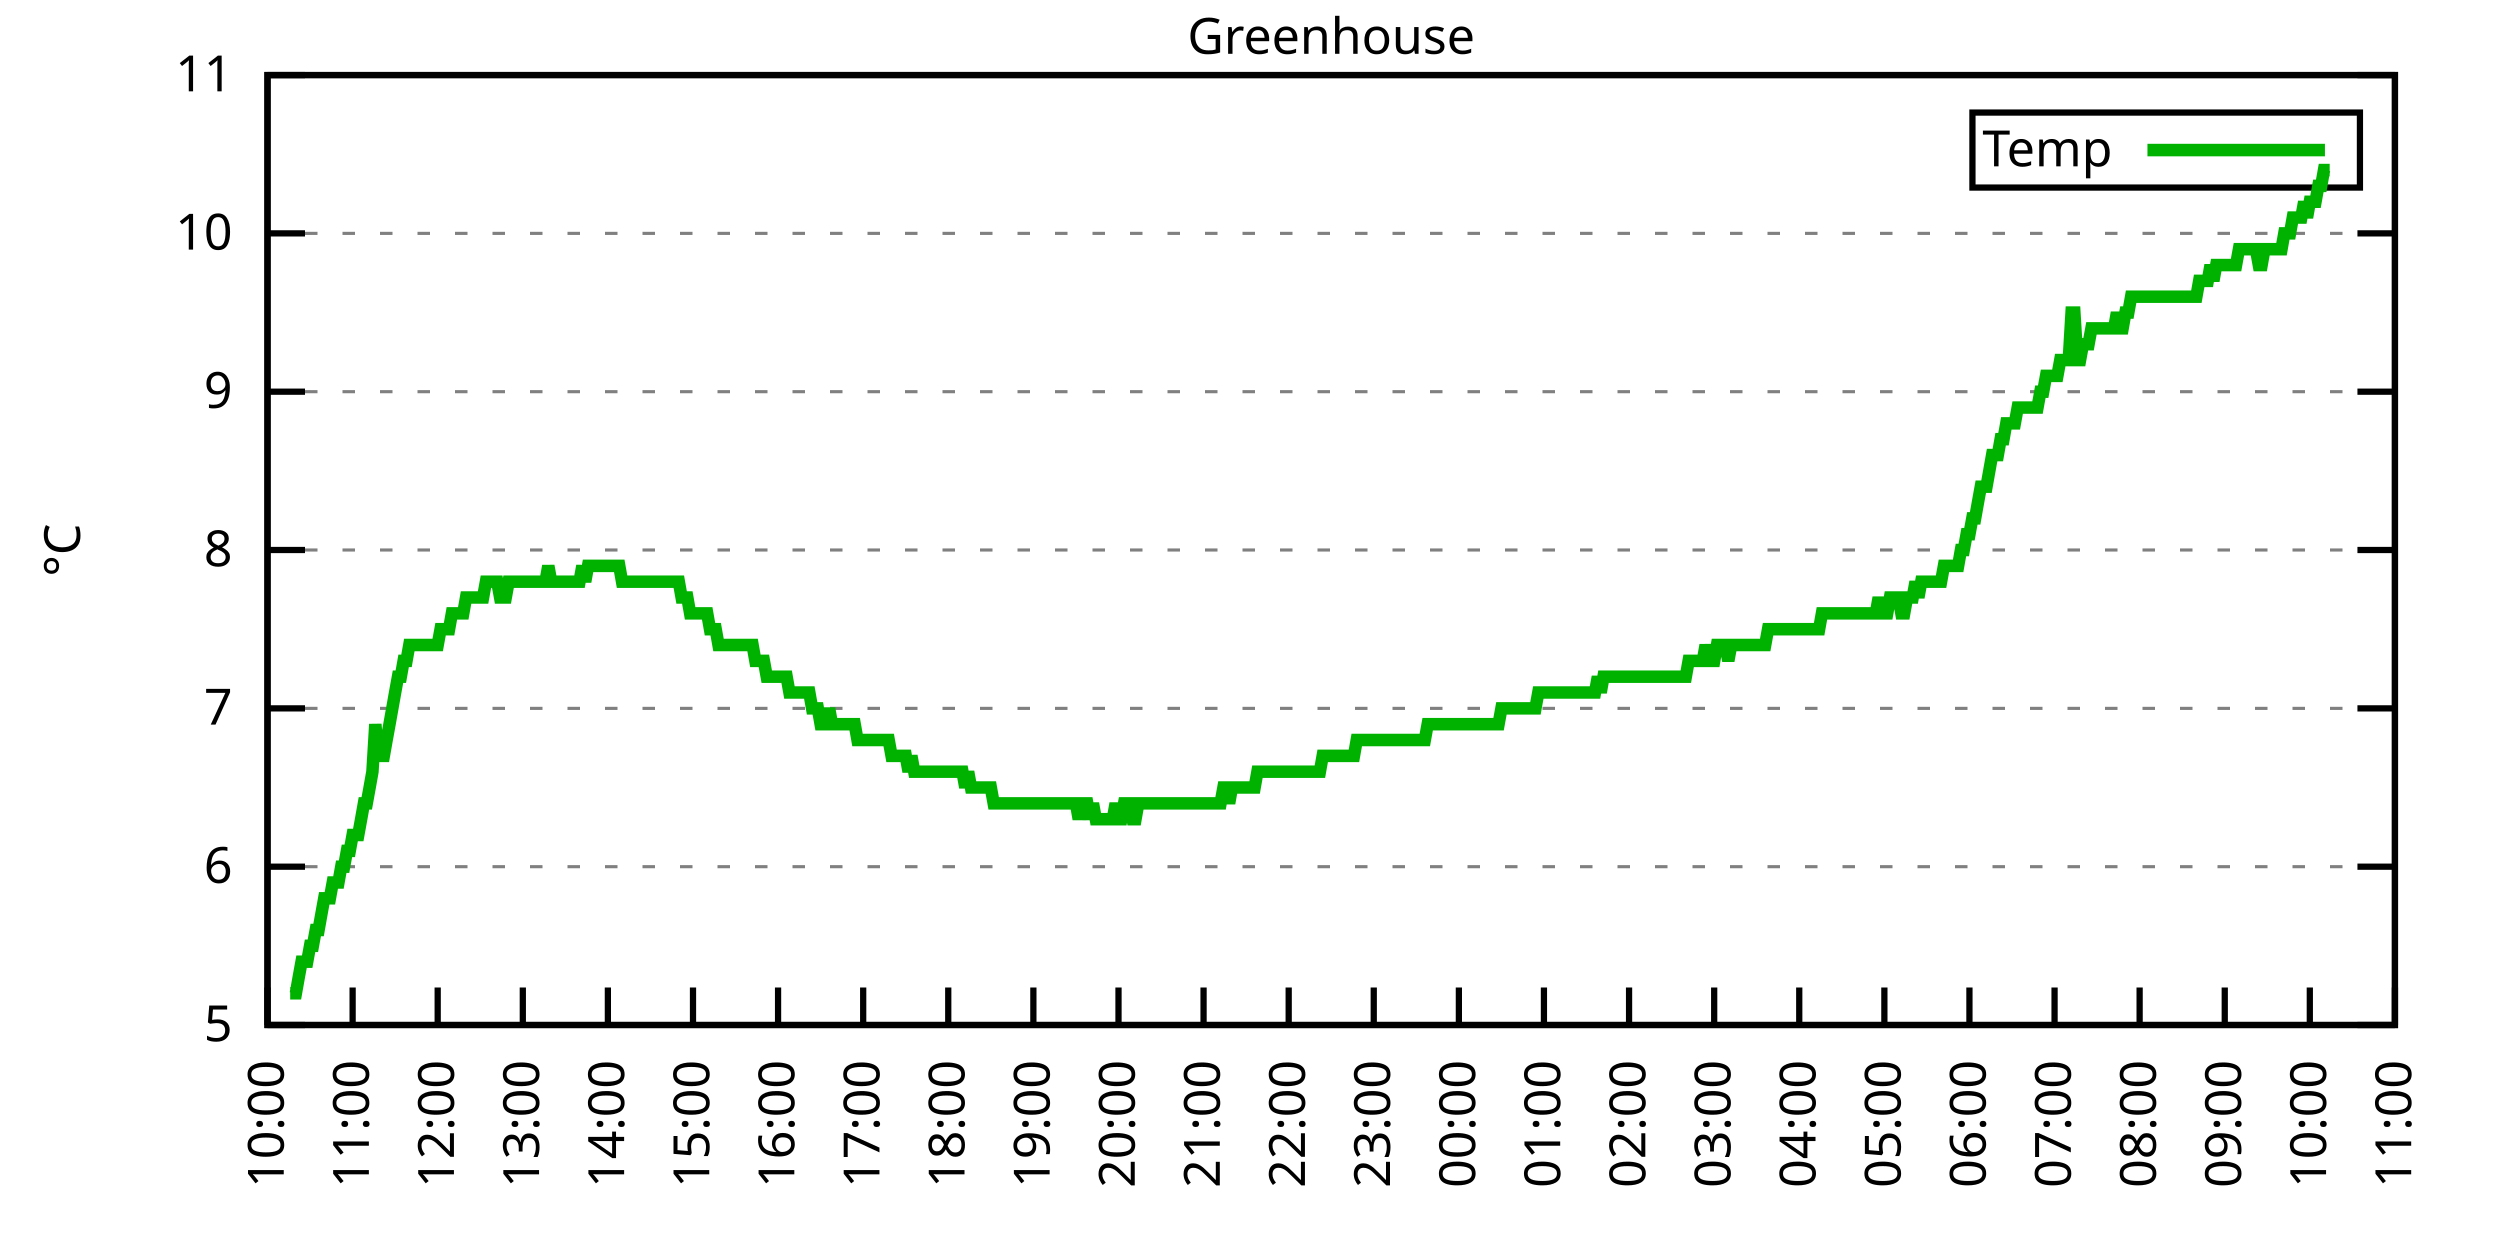
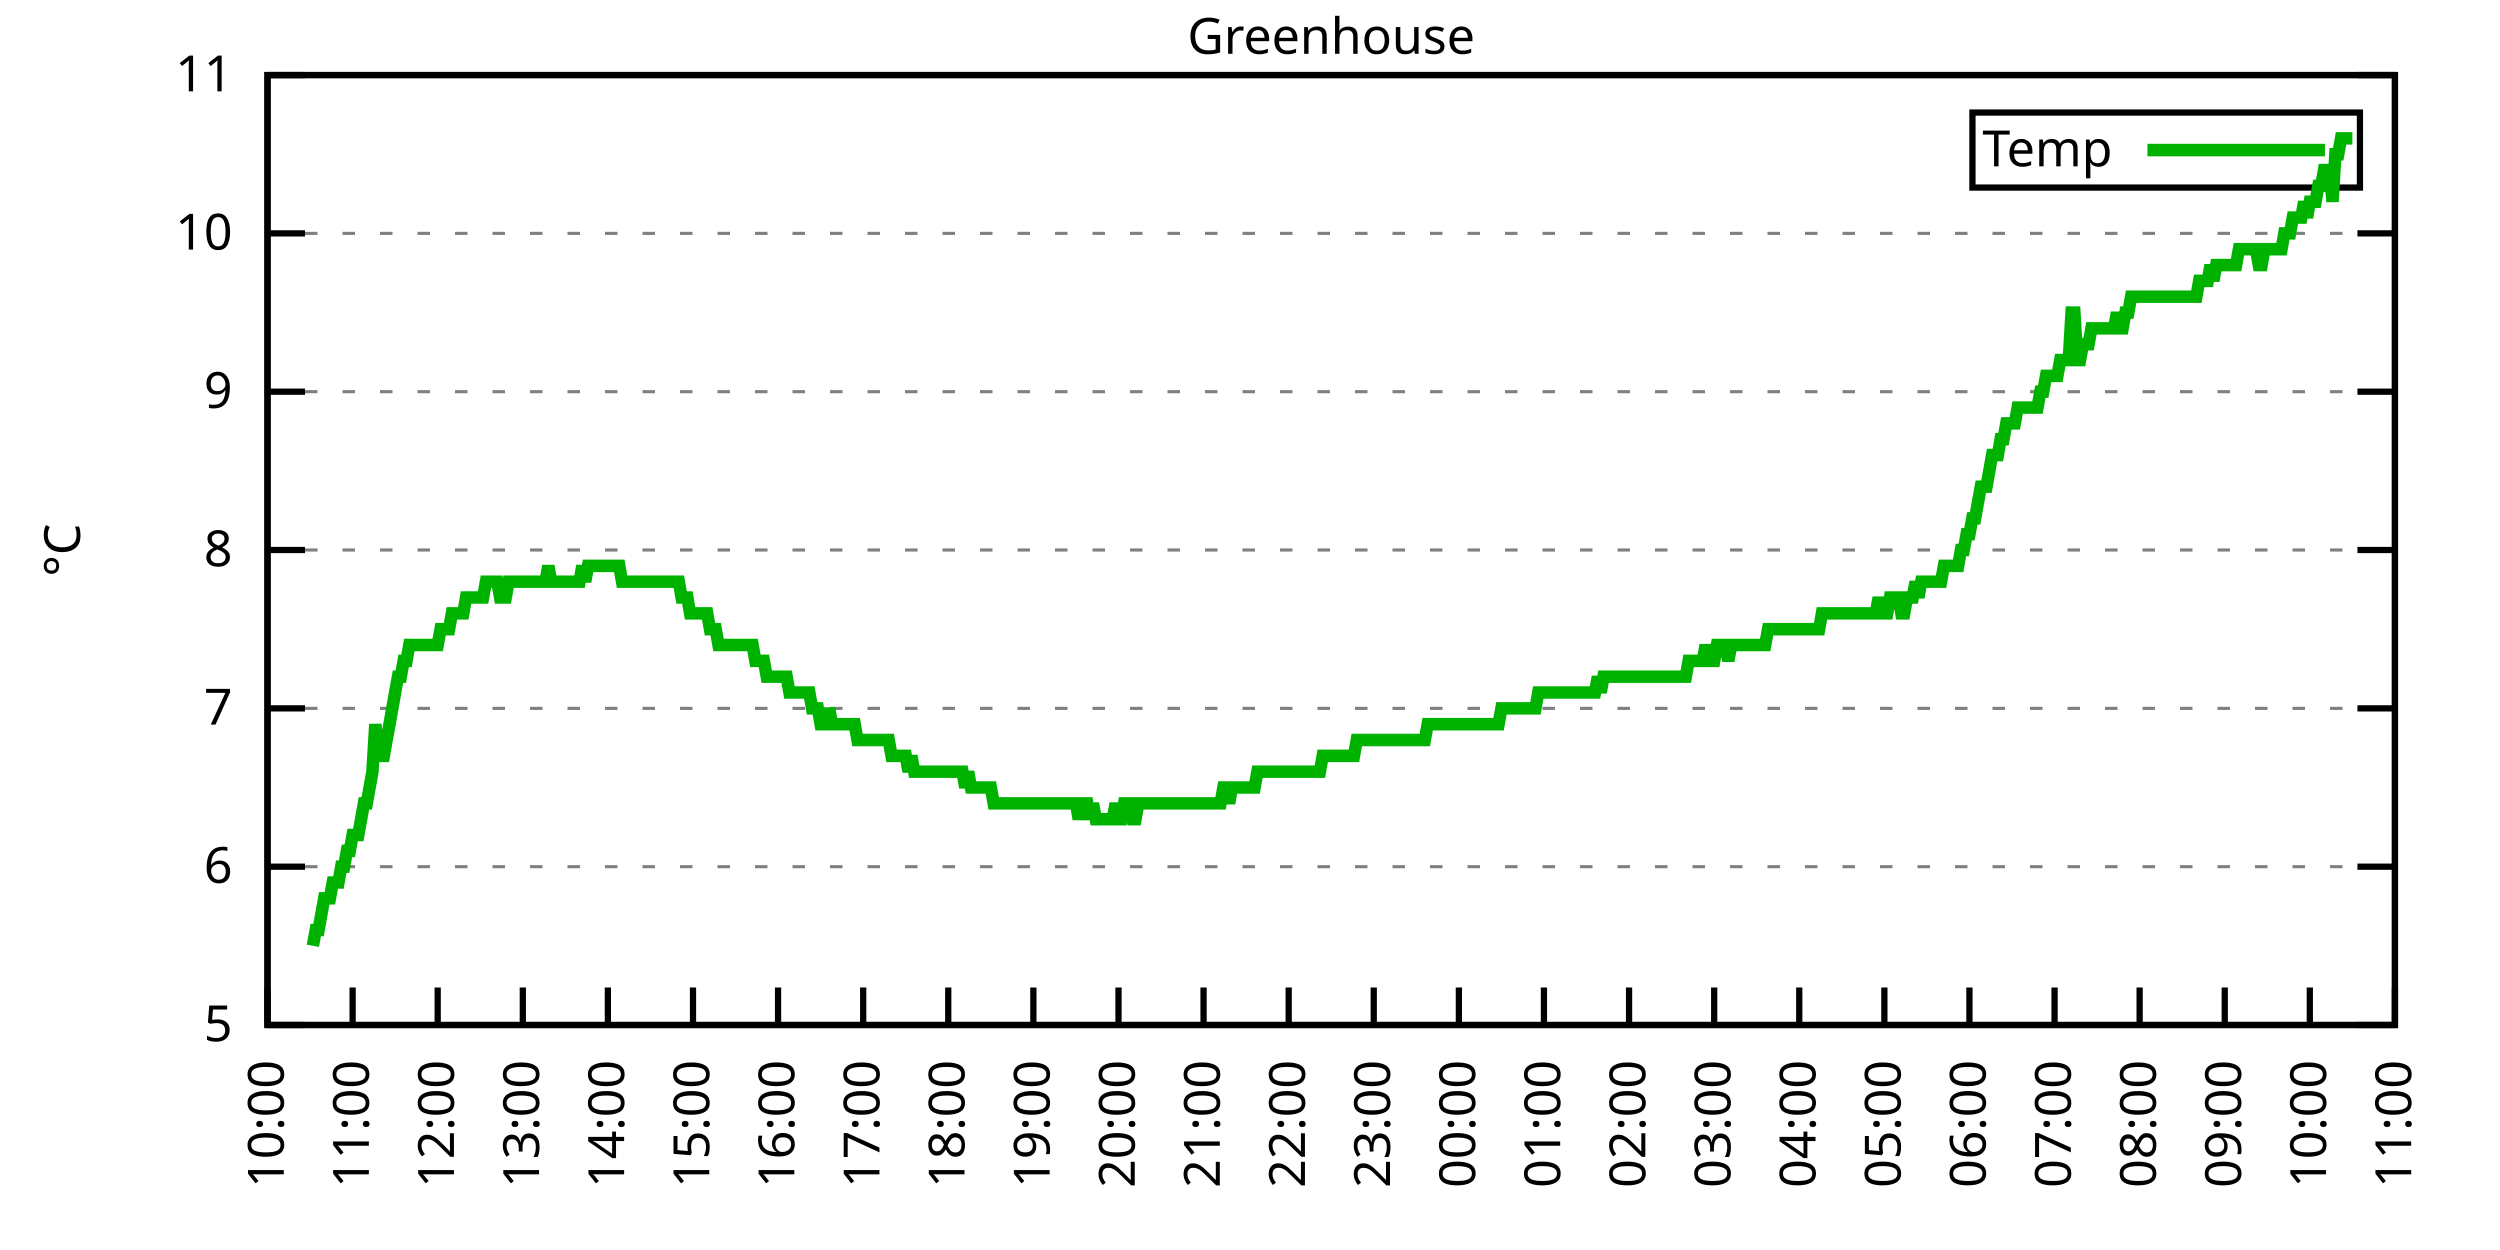
<svg xmlns="http://www.w3.org/2000/svg" xmlns:xlink="http://www.w3.org/1999/xlink" width="400" height="200" viewBox="0 0 400 200">
  <g id="gnuplot_canvas">
    <rect x="0" y="0" width="400" height="200" fill="none" />
    <defs>
      <circle id="gpDot" r="0.5" stroke-width="0.5" stroke="currentColor" />
      <path id="gpPt0" stroke-width="0.333" stroke="currentColor" d="M-1,0 h2 M0,-1 v2" />
      <path id="gpPt1" stroke-width="0.333" stroke="currentColor" d="M-1,-1 L1,1 M1,-1 L-1,1" />
      <path id="gpPt2" stroke-width="0.333" stroke="currentColor" d="M-1,0 L1,0 M0,-1 L0,1 M-1,-1 L1,1 M-1,1 L1,-1" />
      <rect id="gpPt3" stroke-width="0.333" stroke="currentColor" x="-1" y="-1" width="2" height="2" />
      <rect id="gpPt4" stroke-width="0.333" stroke="currentColor" fill="currentColor" x="-1" y="-1" width="2" height="2" />
      <circle id="gpPt5" stroke-width="0.333" stroke="currentColor" cx="0" cy="0" r="1" />
      <use xlink:href="#gpPt5" id="gpPt6" fill="currentColor" stroke="none" />
      <path id="gpPt7" stroke-width="0.333" stroke="currentColor" d="M0,-1.33 L-1.33,0.67 L1.33,0.67 z" />
      <use xlink:href="#gpPt7" id="gpPt8" fill="currentColor" stroke="none" />
      <use xlink:href="#gpPt7" id="gpPt9" stroke="currentColor" transform="rotate(180)" />
      <use xlink:href="#gpPt9" id="gpPt10" fill="currentColor" stroke="none" />
      <use xlink:href="#gpPt3" id="gpPt11" stroke="currentColor" transform="rotate(45)" />
      <use xlink:href="#gpPt11" id="gpPt12" fill="currentColor" stroke="none" />
      <path id="gpPt13" stroke-width="0.333" stroke="currentColor" d="M0,1.330 L1.265,0.411 L0.782,-1.067 L-0.782,-1.076 L-1.265,0.411 z" />
      <use xlink:href="#gpPt13" id="gpPt14" fill="currentColor" stroke="none" />
      <filter id="textbox" filterUnits="objectBoundingBox" x="0" y="0" height="1" width="1">
        <feFlood flood-color="white" flood-opacity="1" result="bgnd" />
        <feComposite in="SourceGraphic" in2="bgnd" operator="atop" />
      </filter>
      <filter id="greybox" filterUnits="objectBoundingBox" x="0" y="0" height="1" width="1">
        <feFlood flood-color="lightgrey" flood-opacity="1" result="grey" />
        <feComposite in="SourceGraphic" in2="grey" operator="atop" />
      </filter>
    </defs>
    <g fill="none" color="white" stroke="currentColor" stroke-width="1.00" stroke-linecap="butt" stroke-linejoin="miter">
</g>
    <g fill="none" color="black" stroke="currentColor" stroke-width="1.00" stroke-linecap="butt" stroke-linejoin="miter">
      <g stroke="none" shape-rendering="crispEdges">
        <polygon fill="rgb(255, 255, 255)" points="42.80,164.00 383.18,164.00 383.18,12.02 42.80,12.02 " />
      </g>
    </g>
    <g fill="none" color="black" stroke="currentColor" stroke-width="1.00" stroke-linecap="butt" stroke-linejoin="miter">
</g>
    <g fill="none" color="black" stroke="black" stroke-width="0.50" stroke-linecap="butt" stroke-linejoin="miter">
</g>
    <g fill="none" color="gray" stroke="currentColor" stroke-width="0.50" stroke-linecap="butt" stroke-linejoin="miter">
      <path stroke="gray" stroke-dasharray="2,4" class="gridline" d="M42.80,164.00 L383.19,164.00  " />
    </g>
    <g fill="none" color="gray" stroke="gray" stroke-width="1.00" stroke-linecap="butt" stroke-linejoin="miter">
</g>
    <g fill="none" color="black" stroke="currentColor" stroke-width="1.00" stroke-linecap="butt" stroke-linejoin="miter">
      <path stroke="black" d="M42.80,164.00 L48.80,164.00 M383.19,164.00 L377.19,164.00  " />
      <g transform="translate(37.20,166.60)" stroke="none" fill="black" font-family="Sans" font-size="8.00" text-anchor="end">
        <text>
          <tspan font-family="Sans"> 5</tspan>
        </text>
      </g>
    </g>
    <g fill="none" color="black" stroke="currentColor" stroke-width="1.00" stroke-linecap="butt" stroke-linejoin="miter">
</g>
    <g fill="none" color="black" stroke="black" stroke-width="0.50" stroke-linecap="butt" stroke-linejoin="miter">
</g>
    <g fill="none" color="gray" stroke="currentColor" stroke-width="0.50" stroke-linecap="butt" stroke-linejoin="miter">
      <path stroke="gray" stroke-dasharray="2,4" class="gridline" d="M42.80,138.67 L383.19,138.67  " />
    </g>
    <g fill="none" color="gray" stroke="gray" stroke-width="1.00" stroke-linecap="butt" stroke-linejoin="miter">
</g>
    <g fill="none" color="black" stroke="currentColor" stroke-width="1.00" stroke-linecap="butt" stroke-linejoin="miter">
      <path stroke="black" d="M42.80,138.67 L48.80,138.67 M383.19,138.67 L377.19,138.67  " />
      <g transform="translate(37.20,141.27)" stroke="none" fill="black" font-family="Sans" font-size="8.00" text-anchor="end">
        <text>
          <tspan font-family="Sans"> 6</tspan>
        </text>
      </g>
    </g>
    <g fill="none" color="black" stroke="currentColor" stroke-width="1.00" stroke-linecap="butt" stroke-linejoin="miter">
</g>
    <g fill="none" color="black" stroke="black" stroke-width="0.50" stroke-linecap="butt" stroke-linejoin="miter">
</g>
    <g fill="none" color="gray" stroke="currentColor" stroke-width="0.50" stroke-linecap="butt" stroke-linejoin="miter">
      <path stroke="gray" stroke-dasharray="2,4" class="gridline" d="M42.80,113.34 L383.19,113.34  " />
    </g>
    <g fill="none" color="gray" stroke="gray" stroke-width="1.00" stroke-linecap="butt" stroke-linejoin="miter">
</g>
    <g fill="none" color="black" stroke="currentColor" stroke-width="1.00" stroke-linecap="butt" stroke-linejoin="miter">
      <path stroke="black" d="M42.80,113.34 L48.80,113.34 M383.19,113.34 L377.19,113.34  " />
      <g transform="translate(37.20,115.94)" stroke="none" fill="black" font-family="Sans" font-size="8.00" text-anchor="end">
        <text>
          <tspan font-family="Sans"> 7</tspan>
        </text>
      </g>
    </g>
    <g fill="none" color="black" stroke="currentColor" stroke-width="1.00" stroke-linecap="butt" stroke-linejoin="miter">
</g>
    <g fill="none" color="black" stroke="black" stroke-width="0.50" stroke-linecap="butt" stroke-linejoin="miter">
</g>
    <g fill="none" color="gray" stroke="currentColor" stroke-width="0.50" stroke-linecap="butt" stroke-linejoin="miter">
      <path stroke="gray" stroke-dasharray="2,4" class="gridline" d="M42.80,88.00 L383.19,88.00  " />
    </g>
    <g fill="none" color="gray" stroke="gray" stroke-width="1.00" stroke-linecap="butt" stroke-linejoin="miter">
</g>
    <g fill="none" color="black" stroke="currentColor" stroke-width="1.00" stroke-linecap="butt" stroke-linejoin="miter">
      <path stroke="black" d="M42.80,88.00 L48.80,88.00 M383.19,88.00 L377.19,88.00  " />
      <g transform="translate(37.20,90.60)" stroke="none" fill="black" font-family="Sans" font-size="8.00" text-anchor="end">
        <text>
          <tspan font-family="Sans"> 8</tspan>
        </text>
      </g>
    </g>
    <g fill="none" color="black" stroke="currentColor" stroke-width="1.00" stroke-linecap="butt" stroke-linejoin="miter">
</g>
    <g fill="none" color="black" stroke="black" stroke-width="0.50" stroke-linecap="butt" stroke-linejoin="miter">
</g>
    <g fill="none" color="gray" stroke="currentColor" stroke-width="0.50" stroke-linecap="butt" stroke-linejoin="miter">
      <path stroke="gray" stroke-dasharray="2,4" class="gridline" d="M42.80,62.67 L383.19,62.67  " />
    </g>
    <g fill="none" color="gray" stroke="gray" stroke-width="1.00" stroke-linecap="butt" stroke-linejoin="miter">
</g>
    <g fill="none" color="black" stroke="currentColor" stroke-width="1.00" stroke-linecap="butt" stroke-linejoin="miter">
      <path stroke="black" d="M42.80,62.67 L48.80,62.67 M383.19,62.67 L377.19,62.67  " />
      <g transform="translate(37.20,65.27)" stroke="none" fill="black" font-family="Sans" font-size="8.00" text-anchor="end">
        <text>
          <tspan font-family="Sans"> 9</tspan>
        </text>
      </g>
    </g>
    <g fill="none" color="black" stroke="currentColor" stroke-width="1.00" stroke-linecap="butt" stroke-linejoin="miter">
</g>
    <g fill="none" color="black" stroke="black" stroke-width="0.50" stroke-linecap="butt" stroke-linejoin="miter">
</g>
    <g fill="none" color="gray" stroke="currentColor" stroke-width="0.50" stroke-linecap="butt" stroke-linejoin="miter">
      <path stroke="gray" stroke-dasharray="2,4" class="gridline" d="M42.80,37.34 L383.19,37.34  " />
    </g>
    <g fill="none" color="gray" stroke="gray" stroke-width="1.00" stroke-linecap="butt" stroke-linejoin="miter">
</g>
    <g fill="none" color="black" stroke="currentColor" stroke-width="1.00" stroke-linecap="butt" stroke-linejoin="miter">
      <path stroke="black" d="M42.80,37.34 L48.80,37.34 M383.19,37.34 L377.19,37.34  " />
      <g transform="translate(37.20,39.94)" stroke="none" fill="black" font-family="Sans" font-size="8.00" text-anchor="end">
        <text>
          <tspan font-family="Sans"> 10</tspan>
        </text>
      </g>
    </g>
    <g fill="none" color="black" stroke="currentColor" stroke-width="1.00" stroke-linecap="butt" stroke-linejoin="miter">
</g>
    <g fill="none" color="black" stroke="black" stroke-width="0.50" stroke-linecap="butt" stroke-linejoin="miter">
</g>
    <g fill="none" color="gray" stroke="currentColor" stroke-width="0.50" stroke-linecap="butt" stroke-linejoin="miter">
      <path stroke="gray" stroke-dasharray="2,4" class="gridline" d="M42.80,12.01 L383.19,12.01  " />
    </g>
    <g fill="none" color="gray" stroke="gray" stroke-width="1.00" stroke-linecap="butt" stroke-linejoin="miter">
</g>
    <g fill="none" color="black" stroke="currentColor" stroke-width="1.00" stroke-linecap="butt" stroke-linejoin="miter">
      <path stroke="black" d="M42.80,12.01 L48.80,12.01 M383.19,12.01 L377.19,12.01  " />
      <g transform="translate(37.20,14.61)" stroke="none" fill="black" font-family="Sans" font-size="8.00" text-anchor="end">
        <text>
          <tspan font-family="Sans"> 11</tspan>
        </text>
      </g>
    </g>
    <g fill="none" color="black" stroke="currentColor" stroke-width="1.00" stroke-linecap="butt" stroke-linejoin="miter">
      <path stroke="black" d="M42.80,164.00 L42.80,158.00  " />
      <g transform="translate(45.40,169.60) rotate(270.00)" stroke="none" fill="black" font-family="Sans" font-size="8.00" text-anchor="end">
        <text>
          <tspan font-family="Sans">10:00</tspan>
        </text>
      </g>
    </g>
    <g fill="none" color="black" stroke="currentColor" stroke-width="1.00" stroke-linecap="butt" stroke-linejoin="miter">
      <path stroke="black" d="M56.42,164.00 L56.42,158.00  " />
      <g transform="translate(59.02,169.60) rotate(270.00)" stroke="none" fill="black" font-family="Sans" font-size="8.00" text-anchor="end">
        <text>
          <tspan font-family="Sans">11:00</tspan>
        </text>
      </g>
    </g>
    <g fill="none" color="black" stroke="currentColor" stroke-width="1.00" stroke-linecap="butt" stroke-linejoin="miter">
      <path stroke="black" d="M70.03,164.00 L70.03,158.00  " />
      <g transform="translate(72.63,169.60) rotate(270.00)" stroke="none" fill="black" font-family="Sans" font-size="8.00" text-anchor="end">
        <text>
          <tspan font-family="Sans">12:00</tspan>
        </text>
      </g>
    </g>
    <g fill="none" color="black" stroke="currentColor" stroke-width="1.00" stroke-linecap="butt" stroke-linejoin="miter">
      <path stroke="black" d="M83.65,164.00 L83.65,158.00  " />
      <g transform="translate(86.25,169.60) rotate(270.00)" stroke="none" fill="black" font-family="Sans" font-size="8.00" text-anchor="end">
        <text>
          <tspan font-family="Sans">13:00</tspan>
        </text>
      </g>
    </g>
    <g fill="none" color="black" stroke="currentColor" stroke-width="1.00" stroke-linecap="butt" stroke-linejoin="miter">
      <path stroke="black" d="M97.26,164.00 L97.26,158.00  " />
      <g transform="translate(99.86,169.60) rotate(270.00)" stroke="none" fill="black" font-family="Sans" font-size="8.00" text-anchor="end">
        <text>
          <tspan font-family="Sans">14:00</tspan>
        </text>
      </g>
    </g>
    <g fill="none" color="black" stroke="currentColor" stroke-width="1.00" stroke-linecap="butt" stroke-linejoin="miter">
      <path stroke="black" d="M110.88,164.00 L110.88,158.00  " />
      <g transform="translate(113.48,169.60) rotate(270.00)" stroke="none" fill="black" font-family="Sans" font-size="8.00" text-anchor="end">
        <text>
          <tspan font-family="Sans">15:00</tspan>
        </text>
      </g>
    </g>
    <g fill="none" color="black" stroke="currentColor" stroke-width="1.00" stroke-linecap="butt" stroke-linejoin="miter">
      <path stroke="black" d="M124.49,164.00 L124.49,158.00  " />
      <g transform="translate(127.09,169.60) rotate(270.00)" stroke="none" fill="black" font-family="Sans" font-size="8.00" text-anchor="end">
        <text>
          <tspan font-family="Sans">16:00</tspan>
        </text>
      </g>
    </g>
    <g fill="none" color="black" stroke="currentColor" stroke-width="1.00" stroke-linecap="butt" stroke-linejoin="miter">
      <path stroke="black" d="M138.11,164.00 L138.11,158.00  " />
      <g transform="translate(140.71,169.60) rotate(270.00)" stroke="none" fill="black" font-family="Sans" font-size="8.00" text-anchor="end">
        <text>
          <tspan font-family="Sans">17:00</tspan>
        </text>
      </g>
    </g>
    <g fill="none" color="black" stroke="currentColor" stroke-width="1.00" stroke-linecap="butt" stroke-linejoin="miter">
      <path stroke="black" d="M151.72,164.00 L151.72,158.00  " />
      <g transform="translate(154.32,169.60) rotate(270.00)" stroke="none" fill="black" font-family="Sans" font-size="8.00" text-anchor="end">
        <text>
          <tspan font-family="Sans">18:00</tspan>
        </text>
      </g>
    </g>
    <g fill="none" color="black" stroke="currentColor" stroke-width="1.00" stroke-linecap="butt" stroke-linejoin="miter">
      <path stroke="black" d="M165.34,164.00 L165.34,158.00  " />
      <g transform="translate(167.94,169.60) rotate(270.00)" stroke="none" fill="black" font-family="Sans" font-size="8.00" text-anchor="end">
        <text>
          <tspan font-family="Sans">19:00</tspan>
        </text>
      </g>
    </g>
    <g fill="none" color="black" stroke="currentColor" stroke-width="1.00" stroke-linecap="butt" stroke-linejoin="miter">
      <path stroke="black" d="M178.96,164.00 L178.96,158.00  " />
      <g transform="translate(181.56,169.60) rotate(270.00)" stroke="none" fill="black" font-family="Sans" font-size="8.00" text-anchor="end">
        <text>
          <tspan font-family="Sans">20:00</tspan>
        </text>
      </g>
    </g>
    <g fill="none" color="black" stroke="currentColor" stroke-width="1.00" stroke-linecap="butt" stroke-linejoin="miter">
      <path stroke="black" d="M192.57,164.00 L192.57,158.00  " />
      <g transform="translate(195.17,169.60) rotate(270.00)" stroke="none" fill="black" font-family="Sans" font-size="8.00" text-anchor="end">
        <text>
          <tspan font-family="Sans">21:00</tspan>
        </text>
      </g>
    </g>
    <g fill="none" color="black" stroke="currentColor" stroke-width="1.00" stroke-linecap="butt" stroke-linejoin="miter">
      <path stroke="black" d="M206.19,164.00 L206.19,158.00  " />
      <g transform="translate(208.79,169.60) rotate(270.00)" stroke="none" fill="black" font-family="Sans" font-size="8.00" text-anchor="end">
        <text>
          <tspan font-family="Sans">22:00</tspan>
        </text>
      </g>
    </g>
    <g fill="none" color="black" stroke="currentColor" stroke-width="1.00" stroke-linecap="butt" stroke-linejoin="miter">
      <path stroke="black" d="M219.80,164.00 L219.80,158.00  " />
      <g transform="translate(222.40,169.60) rotate(270.00)" stroke="none" fill="black" font-family="Sans" font-size="8.00" text-anchor="end">
        <text>
          <tspan font-family="Sans">23:00</tspan>
        </text>
      </g>
    </g>
    <g fill="none" color="black" stroke="currentColor" stroke-width="1.00" stroke-linecap="butt" stroke-linejoin="miter">
      <path stroke="black" d="M233.42,164.00 L233.42,158.00  " />
      <g transform="translate(236.02,169.60) rotate(270.00)" stroke="none" fill="black" font-family="Sans" font-size="8.00" text-anchor="end">
        <text>
          <tspan font-family="Sans">00:00</tspan>
        </text>
      </g>
    </g>
    <g fill="none" color="black" stroke="currentColor" stroke-width="1.00" stroke-linecap="butt" stroke-linejoin="miter">
      <path stroke="black" d="M247.03,164.00 L247.03,158.00  " />
      <g transform="translate(249.63,169.60) rotate(270.00)" stroke="none" fill="black" font-family="Sans" font-size="8.00" text-anchor="end">
        <text>
          <tspan font-family="Sans">01:00</tspan>
        </text>
      </g>
    </g>
    <g fill="none" color="black" stroke="currentColor" stroke-width="1.00" stroke-linecap="butt" stroke-linejoin="miter">
      <path stroke="black" d="M260.65,164.00 L260.65,158.00  " />
      <g transform="translate(263.25,169.60) rotate(270.00)" stroke="none" fill="black" font-family="Sans" font-size="8.00" text-anchor="end">
        <text>
          <tspan font-family="Sans">02:00</tspan>
        </text>
      </g>
    </g>
    <g fill="none" color="black" stroke="currentColor" stroke-width="1.00" stroke-linecap="butt" stroke-linejoin="miter">
      <path stroke="black" d="M274.27,164.00 L274.27,158.00  " />
      <g transform="translate(276.87,169.60) rotate(270.00)" stroke="none" fill="black" font-family="Sans" font-size="8.00" text-anchor="end">
        <text>
          <tspan font-family="Sans">03:00</tspan>
        </text>
      </g>
    </g>
    <g fill="none" color="black" stroke="currentColor" stroke-width="1.00" stroke-linecap="butt" stroke-linejoin="miter">
      <path stroke="black" d="M287.88,164.00 L287.88,158.00  " />
      <g transform="translate(290.48,169.60) rotate(270.00)" stroke="none" fill="black" font-family="Sans" font-size="8.00" text-anchor="end">
        <text>
          <tspan font-family="Sans">04:00</tspan>
        </text>
      </g>
    </g>
    <g fill="none" color="black" stroke="currentColor" stroke-width="1.00" stroke-linecap="butt" stroke-linejoin="miter">
      <path stroke="black" d="M301.50,164.00 L301.50,158.00  " />
      <g transform="translate(304.10,169.60) rotate(270.00)" stroke="none" fill="black" font-family="Sans" font-size="8.00" text-anchor="end">
        <text>
          <tspan font-family="Sans">05:00</tspan>
        </text>
      </g>
    </g>
    <g fill="none" color="black" stroke="currentColor" stroke-width="1.00" stroke-linecap="butt" stroke-linejoin="miter">
      <path stroke="black" d="M315.11,164.00 L315.11,158.00  " />
      <g transform="translate(317.71,169.60) rotate(270.00)" stroke="none" fill="black" font-family="Sans" font-size="8.00" text-anchor="end">
        <text>
          <tspan font-family="Sans">06:00</tspan>
        </text>
      </g>
    </g>
    <g fill="none" color="black" stroke="currentColor" stroke-width="1.00" stroke-linecap="butt" stroke-linejoin="miter">
      <path stroke="black" d="M328.73,164.00 L328.73,158.00  " />
      <g transform="translate(331.33,169.60) rotate(270.00)" stroke="none" fill="black" font-family="Sans" font-size="8.00" text-anchor="end">
        <text>
          <tspan font-family="Sans">07:00</tspan>
        </text>
      </g>
    </g>
    <g fill="none" color="black" stroke="currentColor" stroke-width="1.00" stroke-linecap="butt" stroke-linejoin="miter">
      <path stroke="black" d="M342.34,164.00 L342.34,158.00  " />
      <g transform="translate(344.94,169.60) rotate(270.00)" stroke="none" fill="black" font-family="Sans" font-size="8.00" text-anchor="end">
        <text>
          <tspan font-family="Sans">08:00</tspan>
        </text>
      </g>
    </g>
    <g fill="none" color="black" stroke="currentColor" stroke-width="1.00" stroke-linecap="butt" stroke-linejoin="miter">
      <path stroke="black" d="M355.96,164.00 L355.96,158.00  " />
      <g transform="translate(358.56,169.60) rotate(270.00)" stroke="none" fill="black" font-family="Sans" font-size="8.00" text-anchor="end">
        <text>
          <tspan font-family="Sans">09:00</tspan>
        </text>
      </g>
    </g>
    <g fill="none" color="black" stroke="currentColor" stroke-width="1.00" stroke-linecap="butt" stroke-linejoin="miter">
      <path stroke="black" d="M369.57,164.00 L369.57,158.00  " />
      <g transform="translate(372.17,169.60) rotate(270.00)" stroke="none" fill="black" font-family="Sans" font-size="8.00" text-anchor="end">
        <text>
          <tspan font-family="Sans">10:00</tspan>
        </text>
      </g>
    </g>
    <g fill="none" color="black" stroke="currentColor" stroke-width="1.00" stroke-linecap="butt" stroke-linejoin="miter">
      <path stroke="black" d="M383.19,164.00 L383.19,158.00  " />
      <g transform="translate(385.79,169.60) rotate(270.00)" stroke="none" fill="black" font-family="Sans" font-size="8.00" text-anchor="end">
        <text>
          <tspan font-family="Sans">11:00</tspan>
        </text>
      </g>
    </g>
    <g fill="none" color="black" stroke="currentColor" stroke-width="1.00" stroke-linecap="butt" stroke-linejoin="miter">
</g>
    <g fill="none" color="black" stroke="currentColor" stroke-width="1.00" stroke-linecap="butt" stroke-linejoin="miter">
      <path stroke="black" d="M42.80,12.01 L42.80,164.00 L383.19,164.00 L383.19,12.01 L42.80,12.01 Z  " />
    </g>
    <g fill="none" color="black" stroke="currentColor" stroke-width="1.00" stroke-linecap="butt" stroke-linejoin="miter">
</g>
    <g fill="none" color="black" stroke="currentColor" stroke-width="1.00" stroke-linecap="butt" stroke-linejoin="miter">
      <path stroke="black" d="M315.59,30.01 L315.59,18.01 L377.59,18.01 L377.59,30.01 L315.59,30.01 Z  " />
    </g>
    <g id="Greenhouse_plot_1">
      <g fill="none" color="white" stroke="black" stroke-width="2.00" stroke-linecap="butt" stroke-linejoin="miter">
</g>
      <g fill="none" color="black" stroke="currentColor" stroke-width="2.00" stroke-linecap="butt" stroke-linejoin="miter">
        <g transform="translate(337.99,26.61)" stroke="none" fill="black" font-family="Sans" font-size="8.00" text-anchor="end">
          <text>
            <tspan font-family="Sans">Temp</tspan>
          </text>
        </g>
      </g>
      <g fill="none" color="black" stroke="currentColor" stroke-width="2.00" stroke-linecap="butt" stroke-linejoin="miter">
-         <path stroke="rgb(  0, 178,   0)" d="M343.59,24.01 L371.99,24.01 M46.43,158.93 L46.88,158.93 L47.34,158.93 L47.79,156.40 L48.25,153.87 L48.70,153.87   L49.15,153.87 L49.61,151.33 L50.06,151.33 L50.52,148.80 L50.97,148.80 L51.42,146.27 L51.88,143.73 L52.33,143.73   L52.78,143.73 L53.24,141.20 L53.69,141.20 L54.15,141.20 L54.60,138.67 L55.05,138.67 L55.51,136.14 L55.96,136.14   L56.42,133.60 L56.87,133.60 L57.32,133.60 L57.78,131.07 L58.23,128.54 L58.68,128.54 L59.14,126.00 L59.59,123.47   L60.05,115.87 L60.50,120.94 L60.95,120.94 L61.41,120.94 L61.86,118.40 L62.32,115.87 L62.77,113.34 L63.22,110.80   L63.68,108.27 L64.13,108.27 L64.58,105.74 L65.04,105.74 L65.49,103.20 L65.95,103.20 L66.40,103.20 L66.85,103.20   L67.31,103.20 L67.76,103.20 L68.22,103.20 L68.67,103.20 L69.12,103.20 L69.58,103.20 L70.03,103.20 L70.49,100.67   L70.94,100.67 L71.39,100.67 L71.85,100.67 L72.30,98.14 L72.75,98.14 L73.21,98.14 L73.66,98.14 L74.12,98.14   L74.57,95.60 L75.02,95.60 L75.48,95.60 L75.93,95.60 L76.39,95.60 L76.84,95.60 L77.29,95.60 L77.75,93.07   L78.20,93.07 L78.65,93.07 L79.11,93.07 L79.56,93.07 L80.02,95.60 L80.47,95.60 L80.92,95.60 L81.38,93.07   L81.83,93.07 L82.29,93.07 L82.74,93.07 L83.19,93.07 L83.65,93.07 L84.10,93.07 L84.55,93.07 L85.01,93.07   L85.46,93.07 L85.92,93.07 L86.37,93.07 L86.82,93.07 L87.28,93.07 L87.73,90.54 L88.19,93.07 L88.64,93.07   L89.09,93.07 L89.55,93.07 L90.00,93.07 L90.45,93.07 L90.91,93.07 L91.36,93.07 L91.82,93.07 L92.27,93.07   L92.72,93.07 L93.18,90.54 L93.63,93.07 L94.09,90.54 L94.54,90.54 L94.99,90.54 L95.45,90.54 L95.90,90.54   L96.35,90.54 L96.81,90.54 L97.26,90.54 L97.72,90.54 L98.17,90.54 L98.62,90.54 L99.08,90.54 L99.53,93.07   L99.99,93.07 L100.44,93.07 L100.89,93.07 L101.35,93.07 L101.80,93.07 L102.25,93.07 L102.71,93.07 L103.16,93.07   L103.62,93.07 L104.07,93.07 L104.52,93.07 L104.98,93.07 L105.43,93.07 L105.89,93.07 L106.34,93.07 L106.79,93.07   L107.25,93.07 L107.70,93.07 L108.15,93.07 L108.61,93.07 L109.06,95.60 L109.52,95.60 L109.97,95.60 L110.42,98.14   L110.88,98.14 L111.33,98.14 L111.79,98.14 L112.24,98.14 L112.69,98.14 L113.15,98.14 L113.60,100.67 L114.05,100.67   L114.51,100.67 L114.96,103.20 L115.42,103.20 L115.87,103.20 L116.32,103.20 L116.78,103.20 L117.23,103.20 L117.69,103.20   L118.14,103.20 L118.59,103.20 L119.05,103.20 L119.50,103.20 L119.96,103.20 L120.41,103.20 L120.86,105.74 L121.32,105.74   L121.77,105.74 L122.22,105.74 L122.68,108.27 L123.13,108.27 L123.59,108.27 L124.04,108.27 L124.49,108.27 L124.95,108.27   L125.40,108.27 L125.86,108.27 L126.31,110.80 L126.76,110.80 L127.22,110.80 L127.67,110.80 L128.12,110.80 L128.58,110.80   L129.03,110.80 L129.49,110.80 L129.94,113.34 L130.39,113.34 L130.85,113.34 L131.30,115.87 L131.76,115.87 L132.21,115.87   L132.66,113.34 L133.12,115.87 L133.57,115.87 L134.02,115.87 L134.48,115.87 L134.93,115.87 L135.39,115.87 L135.84,115.87   L136.29,115.87 L136.75,115.87 L137.20,118.40 L137.66,118.40 L138.11,118.40 L138.56,118.40 L139.02,118.40 L139.47,118.40   L139.92,118.40 L140.38,118.40 L140.83,118.40 L141.29,118.40 L141.74,118.40 L142.19,118.40 L142.65,120.94 L143.10,120.94   L143.56,120.94 L144.01,120.94 L144.46,120.94 L144.92,120.94 L145.37,123.47 L145.82,120.94 L146.28,123.47 L146.73,123.47   L147.19,123.47 L147.64,123.47 L148.09,123.47 L148.55,123.47 L149.00,123.47 L149.46,123.47 L149.91,123.47 L150.36,123.47   L150.82,123.47 L151.27,123.47 L151.72,123.47 L152.18,123.47 L152.63,123.47 L153.09,123.47 L153.54,123.47 L153.99,123.47   L154.45,126.00 L154.90,123.47 L155.36,126.00 L155.81,126.00 L156.26,126.00 L156.72,126.00 L157.17,126.00 L157.62,126.00   L158.08,126.00 L158.53,126.00 L158.99,128.54 L159.44,128.54 L159.89,128.54 L160.35,128.54 L160.80,128.54 L161.26,128.54   L161.71,128.54 L162.16,128.54 L162.62,128.54 L163.07,128.54 L163.52,128.54 L163.98,128.54 L164.43,128.54 L164.89,128.54   L165.34,128.54 L165.79,128.54 L166.25,128.54 L166.70,128.54 L167.16,128.54 L167.61,128.54 L168.06,128.54 L168.52,128.54   L168.97,128.54 L169.43,128.54 L169.88,128.54 L170.33,128.54 L170.79,128.54 L171.24,128.54 L171.69,128.54 L172.15,128.54   L172.60,131.07 L173.06,128.54 L173.51,128.54 L173.96,128.54 L174.42,131.07 L174.87,128.54 L175.33,131.07 L176.23,131.07   L176.69,131.07 L177.14,131.07 L177.59,131.07 L178.05,131.07 L178.50,128.54 L178.96,131.07 L179.41,131.07 L179.86,128.54   L180.32,128.54 L180.77,128.54 L181.23,131.07 L181.68,131.07 L182.13,128.54 L182.59,128.54 L183.04,128.54 L183.49,128.54   L183.95,128.54 L184.40,128.54 L184.86,128.54 L185.31,128.54 L185.76,128.54 L186.22,128.54 L186.67,128.54 L187.13,128.54   L187.58,128.54 L188.03,128.54 L188.49,128.54 L188.94,128.54 L189.39,128.54 L189.85,128.54 L190.30,128.54 L190.76,128.54   L191.21,128.54 L191.66,128.54 L192.12,128.54 L192.57,128.54 L193.03,128.54 L193.48,128.54 L193.93,128.54 L194.39,128.54   L194.84,128.54 L195.29,128.54 L195.75,126.00 L196.20,126.00 L196.66,128.54 L197.11,126.00 L197.56,126.00 L198.02,126.00   L198.47,126.00 L198.93,126.00 L199.38,126.00 L199.83,126.00 L200.29,126.00 L200.74,126.00 L201.19,123.47 L201.65,123.47   L202.10,123.47 L202.56,123.47 L203.01,123.47 L203.46,123.47 L203.92,123.47 L204.37,123.47 L204.83,123.47 L205.28,123.47   L205.73,123.47 L206.19,123.47 L206.64,123.47 L207.09,123.47 L207.55,123.47 L208.00,123.47 L208.46,123.47 L208.91,123.47   L209.36,123.47 L209.82,123.47 L210.27,123.47 L210.73,123.47 L211.18,123.47 L211.63,120.94 L212.09,120.94 L212.54,120.94   L213.00,120.94 L213.45,120.94 L213.90,120.94 L214.36,120.94 L214.81,120.94 L215.26,120.94 L215.72,120.94 L216.17,120.94   L216.63,120.94 L217.08,118.40 L217.53,118.40 L217.99,118.40 L218.44,118.40 L218.90,118.40 L219.35,118.40 L219.80,118.40   L220.26,118.40 L220.71,118.40 L221.16,118.40 L221.62,118.40 L222.07,118.40 L222.53,118.40 L222.98,118.40 L223.43,118.40   L223.89,118.40 L224.34,118.40 L224.80,118.40 L225.25,118.40 L225.70,118.40 L226.16,118.40 L226.61,118.40 L227.06,118.40   L227.52,118.40 L227.97,118.40 L228.43,115.87 L228.88,115.87 L229.33,115.87 L229.79,115.87 L230.24,115.87 L230.70,115.87   L231.15,115.87 L231.60,115.87 L232.06,115.87 L232.51,115.87 L232.96,115.87 L233.42,115.87 L233.87,115.87 L234.33,115.87   L234.78,115.87 L235.23,115.87 L235.69,115.87 L236.14,115.87 L236.60,115.87 L237.05,115.87 L237.50,115.87 L237.96,115.87   L238.41,115.87 L238.86,115.87 L239.32,115.87 L239.77,115.87 L240.23,113.34 L240.68,113.34 L241.13,113.34 L241.59,113.34   L242.04,113.34 L242.50,113.34 L242.95,113.34 L243.40,113.34 L243.86,113.34 L244.31,113.34 L244.76,113.34 L245.22,113.34   L245.67,113.34 L246.13,110.80 L246.58,110.80 L247.03,110.80 L247.49,110.80 L247.94,110.80 L248.40,110.80 L248.85,110.80   L249.30,110.80 L249.76,110.80 L250.21,110.80 L250.66,110.80 L251.12,110.80 L251.57,110.80 L252.03,110.80 L252.48,110.80   L252.93,110.80 L253.39,110.80 L253.84,110.80 L254.30,110.80 L254.75,110.80 L255.20,110.80 L255.66,108.27 L256.11,110.80   L256.56,108.27 L257.02,108.27 L257.47,108.27 L257.93,108.27 L258.38,108.27 L258.83,108.27 L259.29,108.27 L259.74,108.27   L260.20,108.27 L260.65,108.27 L261.10,108.27 L261.56,108.27 L262.01,108.27 L262.47,108.27 L262.92,108.27 L263.37,108.27   L263.83,108.27 L264.28,108.27 L264.73,108.27 L265.19,108.27 L265.64,108.27 L266.10,108.27 L266.55,108.27 L267.00,108.27   L267.46,108.27 L267.91,108.27 L268.37,108.27 L268.82,108.27 L269.27,108.27 L269.73,108.27 L270.18,105.74 L270.63,105.74   L271.09,105.74 L271.54,105.74 L272.00,105.74 L272.45,105.74 L272.90,103.20 L273.36,105.74 L273.81,105.74 L274.27,105.74   L274.72,103.20 L275.17,103.20 L275.63,103.20 L276.08,103.20 L276.53,105.74 L276.99,103.20 L277.44,103.20 L277.90,103.20   L278.35,103.20 L278.80,103.20 L279.26,103.20 L279.71,103.20 L280.17,103.20 L280.62,103.20 L281.07,103.20 L281.53,103.20   L281.98,103.20 L282.43,103.20 L282.89,100.67 L283.34,100.67 L283.80,100.67 L284.25,100.67 L284.70,100.67 L285.16,100.67   L285.61,100.67 L286.07,100.67 L286.52,100.67 L286.97,100.67 L287.43,100.67 L287.88,100.67 L288.33,100.67 L288.79,100.67   L289.24,100.67 L289.70,100.67 L290.15,100.67 L290.60,100.67 L291.06,100.67 L291.51,98.14 L291.97,98.14 L292.42,98.14   L292.87,98.14 L293.33,98.14 L293.78,98.14 L294.23,98.14 L294.69,98.14 L295.14,98.14 L295.60,98.14 L296.05,98.14   L296.50,98.14 L296.96,98.14 L297.41,98.14 L297.87,98.14 L298.32,98.14 L298.77,98.14 L299.23,98.14 L299.68,98.14   L300.13,98.14 L300.59,95.60 L301.04,98.14 L301.50,98.14 L301.95,98.14 L302.40,95.60 L302.86,95.60 L303.31,95.60   L303.77,95.60 L304.22,98.14 L304.67,98.14 L305.13,95.60 L305.58,95.60 L306.03,95.60 L306.49,93.07 L306.94,95.60   L307.40,93.07 L307.85,93.07 L308.30,93.07 L308.76,93.07 L309.21,93.07 L309.67,93.07 L310.12,93.07 L310.57,93.07   L311.03,90.54 L311.48,90.54 L311.94,90.54 L312.39,90.54 L312.84,90.54 L313.30,90.54 L313.75,88.00 L314.20,88.00   L314.66,85.47 L315.11,85.47 L315.57,82.94 L316.02,82.94 L316.47,80.41 L316.93,77.87 L317.38,77.87 L317.84,77.87   L318.29,75.34 L318.74,72.81 L319.20,72.81 L319.65,72.81 L320.10,70.27 L320.56,70.27 L321.01,67.74 L321.47,67.74   L321.92,67.74 L322.37,67.74 L322.83,65.21 L323.28,65.21 L323.74,65.21 L324.19,65.21 L324.64,65.21 L325.10,65.21   L325.55,65.21 L326.00,65.21 L326.46,62.67 L326.91,62.67 L327.37,60.14 L327.82,60.14 L328.27,60.14 L328.73,60.14   L329.18,60.14 L329.64,57.61 L330.09,57.61 L330.54,57.61 L331.00,57.61 L331.45,50.01 L331.90,50.01 L332.36,57.61   L332.81,57.61 L333.27,55.07 L333.72,55.07 L334.17,55.07 L334.63,52.54 L335.08,52.54 L335.54,52.54 L335.99,52.54   L336.44,52.54 L336.90,52.54 L337.35,52.54 L337.80,52.54 L338.26,52.54 L338.71,50.01 L339.17,52.54 L339.62,52.54   L340.07,50.01 L340.53,50.01 L340.98,47.47 L341.44,47.47 L341.89,47.47 L342.34,47.47 L342.80,47.47 L343.25,47.47   L343.70,47.47 L344.16,47.47 L344.61,47.47 L345.07,47.47 L345.52,47.47 L345.97,47.47 L346.43,47.47 L346.88,47.47   L347.34,47.47 L347.79,47.47 L348.24,47.47 L348.70,47.47 L349.15,47.47 L349.60,47.47 L350.06,47.47 L350.51,47.47   L350.97,47.47 L351.42,47.47 L351.87,44.94 L352.33,44.94 L352.78,44.94 L353.24,44.94 L353.69,42.41 L354.14,44.94   L354.60,42.41 L355.05,42.41 L355.50,42.41 L355.96,42.41 L356.41,42.41 L356.87,42.41 L357.32,42.41 L357.77,42.41   L358.23,39.87 L358.68,39.87 L359.14,39.87 L359.59,39.87 L360.04,39.87 L360.50,39.87 L360.95,39.87 L361.41,42.41   L361.86,42.41 L362.31,39.87 L362.77,39.87 L363.22,39.87 L363.67,39.87 L364.13,39.87 L364.58,39.87 L365.04,39.87   L365.49,37.34 L365.94,37.34 L366.40,37.34 L366.85,34.81 L367.31,34.81 L367.76,34.81 L368.21,34.81 L368.67,32.28   L369.12,34.81 L369.57,32.28 L370.03,32.28 L370.48,32.28 L370.94,29.74 L371.39,29.74 L371.84,27.21 L372.30,27.21   L372.75,27.21  " />
+         <path stroke="rgb(  0, 178,   0)" d="M343.59,24.01 L371.99,24.01 M50.06,151.33 L50.52,148.80 L50.97,148.80 L51.42,146.27 L51.88,143.73 L52.33,143.73   L52.78,143.73 L53.24,141.20 L53.69,141.20 L54.15,141.20 L54.60,138.67 L55.05,138.67 L55.51,136.14 L55.96,136.14   L56.42,133.60 L56.87,133.60 L57.32,133.60 L57.78,131.07 L58.23,128.54 L58.68,128.54 L59.14,126.00 L59.59,123.47   L60.05,115.87 L60.50,120.94 L60.95,120.94 L61.41,120.94 L61.86,118.40 L62.32,115.87 L62.77,113.34 L63.22,110.80   L63.68,108.27 L64.13,108.27 L64.58,105.74 L65.04,105.74 L65.49,103.20 L65.95,103.20 L66.40,103.20 L66.85,103.20   L67.31,103.20 L67.76,103.20 L68.22,103.20 L68.67,103.20 L69.12,103.20 L69.58,103.20 L70.03,103.20 L70.49,100.67   L70.94,100.67 L71.39,100.67 L71.85,100.67 L72.30,98.14 L72.75,98.14 L73.21,98.14 L73.66,98.14 L74.12,98.14   L74.57,95.60 L75.02,95.60 L75.48,95.60 L75.93,95.60 L76.39,95.60 L76.84,95.60 L77.29,95.60 L77.75,93.07   L78.20,93.07 L78.65,93.07 L79.11,93.07 L79.56,93.07 L80.02,95.60 L80.47,95.60 L80.92,95.60 L81.38,93.07   L81.83,93.07 L82.29,93.07 L82.74,93.07 L83.19,93.07 L83.65,93.07 L84.10,93.07 L84.55,93.07 L85.01,93.07   L85.46,93.07 L85.92,93.07 L86.37,93.07 L86.82,93.07 L87.28,93.07 L87.73,90.54 L88.19,93.07 L88.64,93.07   L89.09,93.07 L89.55,93.07 L90.00,93.07 L90.45,93.07 L90.91,93.07 L91.36,93.07 L91.82,93.07 L92.27,93.07   L92.72,93.07 L93.18,90.54 L93.63,93.07 L94.09,90.54 L94.54,90.54 L94.99,90.54 L95.45,90.54 L95.90,90.54   L96.35,90.54 L96.81,90.54 L97.26,90.54 L97.72,90.54 L98.17,90.54 L98.62,90.54 L99.08,90.54 L99.53,93.07   L99.99,93.07 L100.44,93.07 L100.89,93.07 L101.35,93.07 L101.80,93.07 L102.25,93.07 L102.71,93.07 L103.16,93.07   L103.62,93.07 L104.07,93.07 L104.52,93.07 L104.98,93.07 L105.43,93.07 L105.89,93.07 L106.34,93.07 L106.79,93.07   L107.25,93.07 L107.70,93.07 L108.15,93.07 L108.61,93.07 L109.06,95.60 L109.52,95.60 L109.97,95.60 L110.42,98.14   L110.88,98.14 L111.33,98.14 L111.79,98.14 L112.24,98.14 L112.69,98.14 L113.15,98.14 L113.60,100.67 L114.05,100.67   L114.51,100.67 L114.96,103.20 L115.42,103.20 L115.87,103.20 L116.32,103.20 L116.78,103.20 L117.23,103.20 L117.69,103.20   L118.14,103.20 L118.59,103.20 L119.05,103.20 L119.50,103.20 L119.96,103.20 L120.41,103.20 L120.86,105.74 L121.32,105.74   L121.77,105.74 L122.22,105.74 L122.68,108.27 L123.13,108.27 L123.59,108.27 L124.04,108.27 L124.49,108.27 L124.95,108.27   L125.40,108.27 L125.86,108.27 L126.31,110.80 L126.76,110.80 L127.22,110.80 L127.67,110.80 L128.12,110.80 L128.58,110.80   L129.03,110.80 L129.49,110.80 L129.94,113.34 L130.39,113.34 L130.85,113.34 L131.30,115.87 L131.76,115.87 L132.21,115.87   L132.66,113.34 L133.12,115.87 L133.57,115.87 L134.02,115.87 L134.48,115.87 L134.93,115.87 L135.39,115.87 L135.84,115.87   L136.29,115.87 L136.75,115.87 L137.20,118.40 L137.66,118.40 L138.11,118.40 L138.56,118.40 L139.02,118.40 L139.47,118.40   L139.92,118.40 L140.38,118.40 L140.83,118.40 L141.29,118.40 L141.74,118.40 L142.19,118.40 L142.65,120.94 L143.10,120.94   L143.56,120.94 L144.01,120.94 L144.46,120.94 L144.92,120.94 L145.37,123.47 L145.82,120.94 L146.28,123.47 L146.73,123.47   L147.19,123.47 L147.64,123.47 L148.09,123.47 L148.55,123.47 L149.00,123.47 L149.46,123.47 L149.91,123.47 L150.36,123.47   L150.82,123.47 L151.27,123.47 L151.72,123.47 L152.18,123.47 L152.63,123.47 L153.09,123.47 L153.54,123.47 L153.99,123.47   L154.45,126.00 L154.90,123.47 L155.36,126.00 L155.81,126.00 L156.26,126.00 L156.72,126.00 L157.17,126.00 L157.62,126.00   L158.08,126.00 L158.53,126.00 L158.99,128.54 L159.44,128.54 L159.89,128.54 L160.35,128.54 L160.80,128.54 L161.26,128.54   L161.71,128.54 L162.16,128.54 L162.62,128.54 L163.07,128.54 L163.52,128.54 L163.98,128.54 L164.43,128.54 L164.89,128.54   L165.34,128.54 L165.79,128.54 L166.25,128.54 L166.70,128.54 L167.16,128.54 L167.61,128.54 L168.06,128.54 L168.52,128.54   L168.97,128.54 L169.43,128.54 L169.88,128.54 L170.33,128.54 L170.79,128.54 L171.24,128.54 L171.69,128.54 L172.15,128.54   L172.60,131.07 L173.06,128.54 L173.51,128.54 L173.96,128.54 L174.42,131.07 L174.87,128.54 L175.33,131.07 L176.23,131.07   L176.69,131.07 L177.14,131.07 L177.59,131.07 L178.05,131.07 L178.50,128.54 L178.96,131.07 L179.41,131.07 L179.86,128.54   L180.32,128.54 L180.77,128.54 L181.23,131.07 L181.68,131.07 L182.13,128.54 L182.59,128.54 L183.04,128.54 L183.49,128.54   L183.95,128.54 L184.40,128.54 L184.86,128.54 L185.31,128.54 L185.76,128.54 L186.22,128.54 L186.67,128.54 L187.13,128.54   L187.58,128.54 L188.03,128.54 L188.49,128.54 L188.94,128.54 L189.39,128.54 L189.85,128.54 L190.30,128.54 L190.76,128.54   L191.21,128.54 L191.66,128.54 L192.12,128.54 L192.57,128.54 L193.03,128.54 L193.48,128.54 L193.93,128.54 L194.39,128.54   L194.84,128.54 L195.29,128.54 L195.75,126.00 L196.20,126.00 L196.66,128.54 L197.11,126.00 L197.56,126.00 L198.02,126.00   L198.47,126.00 L198.93,126.00 L199.38,126.00 L199.83,126.00 L200.29,126.00 L200.74,126.00 L201.19,123.47 L201.65,123.47   L202.10,123.47 L202.56,123.47 L203.01,123.47 L203.46,123.47 L203.92,123.47 L204.37,123.47 L204.83,123.47 L205.28,123.47   L205.73,123.47 L206.19,123.47 L206.64,123.47 L207.09,123.47 L207.55,123.47 L208.00,123.47 L208.46,123.47 L208.91,123.47   L209.36,123.47 L209.82,123.47 L210.27,123.47 L210.73,123.47 L211.18,123.47 L211.63,120.94 L212.09,120.94 L212.54,120.94   L213.00,120.94 L213.45,120.94 L213.90,120.94 L214.36,120.94 L214.81,120.94 L215.26,120.94 L215.72,120.94 L216.17,120.94   L216.63,120.94 L217.08,118.40 L217.53,118.40 L217.99,118.40 L218.44,118.40 L218.90,118.40 L219.35,118.40 L219.80,118.40   L220.26,118.40 L220.71,118.40 L221.16,118.40 L221.62,118.40 L222.07,118.40 L222.53,118.40 L222.98,118.40 L223.43,118.40   L223.89,118.40 L224.34,118.40 L224.80,118.40 L225.25,118.40 L225.70,118.40 L226.16,118.40 L226.61,118.40 L227.06,118.40   L227.52,118.40 L227.97,118.40 L228.43,115.87 L228.88,115.87 L229.33,115.87 L229.79,115.87 L230.24,115.87 L230.70,115.87   L231.15,115.87 L231.60,115.87 L232.06,115.87 L232.51,115.87 L232.96,115.87 L233.42,115.87 L233.87,115.87 L234.33,115.87   L234.78,115.87 L235.23,115.87 L235.69,115.87 L236.14,115.87 L236.60,115.87 L237.05,115.87 L237.50,115.87 L237.96,115.87   L238.41,115.87 L238.86,115.87 L239.32,115.87 L239.77,115.87 L240.23,113.34 L240.68,113.34 L241.13,113.34 L241.59,113.34   L242.04,113.34 L242.50,113.34 L242.95,113.34 L243.40,113.34 L243.86,113.34 L244.31,113.34 L244.76,113.34 L245.22,113.34   L245.67,113.34 L246.13,110.80 L246.58,110.80 L247.03,110.80 L247.49,110.80 L247.94,110.80 L248.40,110.80 L248.85,110.80   L249.30,110.80 L249.76,110.80 L250.21,110.80 L250.66,110.80 L251.12,110.80 L251.57,110.80 L252.03,110.80 L252.48,110.80   L252.93,110.80 L253.39,110.80 L253.84,110.80 L254.30,110.80 L254.75,110.80 L255.20,110.80 L255.66,108.27 L256.11,110.80   L256.56,108.27 L257.02,108.27 L257.47,108.27 L257.93,108.27 L258.38,108.27 L258.83,108.27 L259.29,108.27 L259.74,108.27   L260.20,108.27 L260.65,108.27 L261.10,108.27 L261.56,108.27 L262.01,108.27 L262.47,108.27 L262.92,108.27 L263.37,108.27   L263.83,108.27 L264.28,108.27 L264.73,108.27 L265.19,108.27 L265.64,108.27 L266.10,108.27 L266.55,108.27 L267.00,108.27   L267.46,108.27 L267.91,108.27 L268.37,108.27 L268.82,108.27 L269.27,108.27 L269.73,108.27 L270.18,105.74 L270.63,105.74   L271.09,105.74 L271.54,105.74 L272.00,105.74 L272.45,105.74 L272.90,103.20 L273.36,105.74 L273.81,105.74 L274.27,105.74   L274.72,103.20 L275.17,103.20 L275.63,103.20 L276.08,103.20 L276.53,105.74 L276.99,103.20 L277.44,103.20 L277.90,103.20   L278.35,103.20 L278.80,103.20 L279.26,103.20 L279.71,103.20 L280.17,103.20 L280.62,103.20 L281.07,103.20 L281.53,103.20   L281.98,103.20 L282.43,103.20 L282.89,100.67 L283.34,100.67 L283.80,100.67 L284.25,100.67 L284.70,100.67 L285.16,100.67   L285.61,100.67 L286.07,100.67 L286.52,100.67 L286.97,100.67 L287.43,100.67 L287.88,100.67 L288.33,100.67 L288.79,100.67   L289.24,100.67 L289.70,100.67 L290.15,100.67 L290.60,100.67 L291.06,100.67 L291.51,98.14 L291.97,98.14 L292.42,98.14   L292.87,98.14 L293.33,98.14 L293.78,98.14 L294.23,98.14 L294.69,98.14 L295.14,98.14 L295.60,98.14 L296.05,98.14   L296.50,98.14 L296.96,98.14 L297.41,98.14 L297.87,98.14 L298.32,98.14 L298.77,98.14 L299.23,98.14 L299.68,98.14   L300.13,98.14 L300.59,95.60 L301.04,98.14 L301.50,98.14 L301.95,98.14 L302.40,95.60 L302.86,95.60 L303.31,95.60   L303.77,95.60 L304.22,98.14 L304.67,98.14 L305.13,95.60 L305.58,95.60 L306.03,95.60 L306.49,93.07 L306.94,95.60   L307.40,93.07 L307.85,93.07 L308.30,93.07 L308.76,93.07 L309.21,93.07 L309.67,93.07 L310.12,93.07 L310.57,93.07   L311.03,90.54 L311.48,90.54 L311.94,90.54 L312.39,90.54 L312.84,90.54 L313.30,90.54 L313.75,88.00 L314.20,88.00   L314.66,85.47 L315.11,85.47 L315.57,82.94 L316.02,82.94 L316.47,80.41 L316.93,77.87 L317.38,77.87 L317.84,77.87   L318.29,75.34 L318.74,72.81 L319.20,72.81 L319.65,72.81 L320.10,70.27 L320.56,70.27 L321.01,67.74 L321.47,67.74   L321.92,67.74 L322.37,67.74 L322.83,65.21 L323.28,65.21 L323.74,65.21 L324.19,65.21 L324.64,65.21 L325.10,65.21   L325.55,65.21 L326.00,65.21 L326.46,62.67 L326.91,62.67 L327.37,60.14 L327.82,60.14 L328.27,60.14 L328.73,60.14   L329.18,60.14 L329.64,57.61 L330.09,57.61 L330.54,57.61 L331.00,57.61 L331.45,50.01 L331.90,50.01 L332.36,57.61   L332.81,57.61 L333.27,55.07 L333.72,55.07 L334.17,55.07 L334.63,52.54 L335.08,52.54 L335.54,52.54 L335.99,52.54   L336.44,52.54 L336.90,52.54 L337.35,52.54 L337.80,52.54 L338.26,52.54 L338.71,50.01 L339.17,52.54 L339.62,52.54   L340.07,50.01 L340.53,50.01 L340.98,47.47 L341.44,47.47 L341.89,47.47 L342.34,47.47 L342.80,47.47 L343.25,47.47   L343.70,47.47 L344.16,47.47 L344.61,47.47 L345.07,47.47 L345.52,47.47 L345.97,47.47 L346.43,47.47 L346.88,47.47   L347.34,47.47 L347.79,47.47 L348.24,47.47 L348.70,47.47 L349.15,47.47 L349.60,47.47 L350.06,47.47 L350.51,47.47   L350.97,47.47 L351.42,47.47 L351.87,44.94 L352.33,44.94 L352.78,44.94 L353.24,44.94 L353.69,42.41 L354.14,44.94   L354.60,42.41 L355.05,42.41 L355.50,42.41 L355.96,42.41 L356.41,42.41 L356.87,42.41 L357.32,42.41 L357.77,42.41   L358.23,39.87 L358.68,39.87 L359.14,39.87 L359.59,39.87 L360.04,39.87 L360.50,39.87 L360.95,39.87 L361.41,42.41   L361.86,42.41 L362.31,39.87 L362.77,39.87 L363.22,39.87 L363.67,39.87 L364.13,39.87 L364.58,39.87 L365.04,39.87   L365.49,37.34 L365.94,37.34 L366.40,37.34 L366.85,34.81 L367.31,34.81 L367.76,34.81 L368.21,34.81 L368.67,32.28   L369.12,34.81 L369.57,32.28 L370.03,32.28 L370.48,32.28 L370.94,29.74 L371.39,29.74 L371.84,27.21 L372.30,27.21   L372.75,27.21 L373.21,32.28 L373.66,24.68 L374.11,24.68 L374.57,22.14 L375.02,22.14 L375.47,22.14 L375.93,22.14   L376.38,22.14  " />
      </g>
    </g>
    <g fill="none" color="black" stroke="currentColor" stroke-width="2.00" stroke-linecap="butt" stroke-linejoin="miter">
</g>
    <g fill="none" color="black" stroke="black" stroke-width="1.00" stroke-linecap="butt" stroke-linejoin="miter">
</g>
    <g fill="none" color="black" stroke="currentColor" stroke-width="1.00" stroke-linecap="butt" stroke-linejoin="miter">
      <path stroke="black" d="M42.80,12.01 L42.80,164.00 L383.19,164.00 L383.19,12.01 L42.80,12.01 Z  " />
      <g transform="translate(12.80,88.01) rotate(270.00)" stroke="none" fill="black" font-family="Sans" font-size="8.00" text-anchor="middle">
        <text>
          <tspan font-family="Sans">°C</tspan>
        </text>
      </g>
    </g>
    <g fill="none" color="black" stroke="currentColor" stroke-width="1.00" stroke-linecap="butt" stroke-linejoin="miter">
</g>
    <g fill="none" color="black" stroke="currentColor" stroke-width="1.00" stroke-linecap="butt" stroke-linejoin="miter">
      <g transform="translate(212.99,8.61)" stroke="none" fill="black" font-family="Sans" font-size="8.00" text-anchor="middle">
        <text>
          <tspan font-family="Sans">Greenhouse</tspan>
        </text>
      </g>
    </g>
    <g fill="none" color="black" stroke="currentColor" stroke-width="1.00" stroke-linecap="butt" stroke-linejoin="miter">
</g>
  </g>
</svg>
